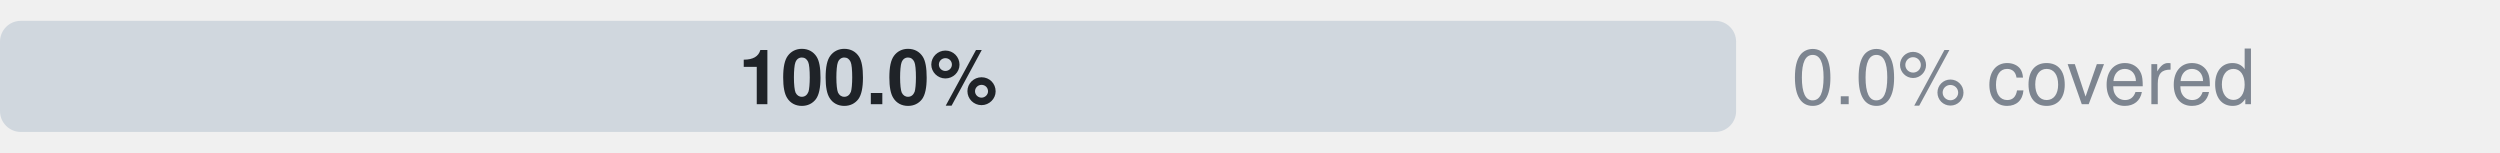
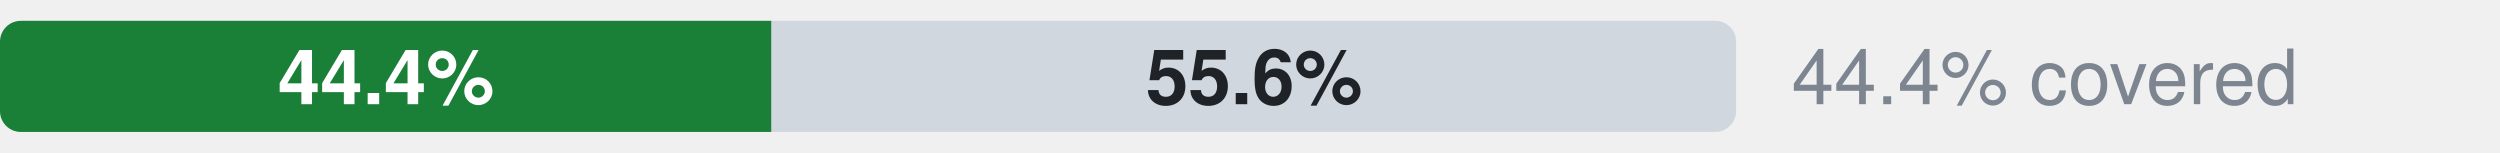
- <svg xmlns="http://www.w3.org/2000/svg" width="360" height="22" viewBox="0 0 360 22" role="img" aria-label="Microsoft.Management: 0.0% official, 0.0% ours beyond official, 100.0% uncovered, of 9 attributes">
+ <svg xmlns="http://www.w3.org/2000/svg" width="360" height="22" viewBox="0 0 360 22" role="img" aria-label="Microsoft.Management: 0.0% official, 44.4% ours beyond official, 55.6% uncovered, of 9 attributes">
  <style>text{font-family:-apple-system,BlinkMacSystemFont,"Segoe UI",Helvetica,Arial,sans-serif}.s{font-size:11px;font-weight:600}.t{font-size:11px;fill:#7d8590}.h{font-size:12px;font-weight:600;fill:#7d8590}</style>
  <clipPath id="c">
    <rect x="0.0" y="3.0" width="250.0" height="16.0" rx="3" />
  </clipPath>
  <g clip-path="url(#c)">
    <rect x="0.0" y="3.0" width="0.0" height="16.0" fill="#0969da" />
-     <rect x="0.0" y="3.0" width="0.0" height="16.0" fill="#1a7f37" />
-     <rect x="0.0" y="3.0" width="250.0" height="16.0" fill="#d0d7de" />
+     <rect x="0.0" y="3.0" width="111.1" height="16.0" fill="#1a7f37" />
+     <rect x="111.1" y="3.0" width="138.9" height="16.0" fill="#d0d7de" />
  </g>
-   <text x="125.0" y="15.0" text-anchor="middle" fill="#1f2328" class="s">100.0%</text>
-   <text x="258" y="15" class="t">0.0% covered</text>
+   <text x="55.6" y="15.0" text-anchor="middle" fill="#fff" class="s">44.4%</text>
+   <text x="180.6" y="15.0" text-anchor="middle" fill="#1f2328" class="s">55.6%</text>
+   <text x="258" y="15" class="t">44.4% covered</text>
</svg>
